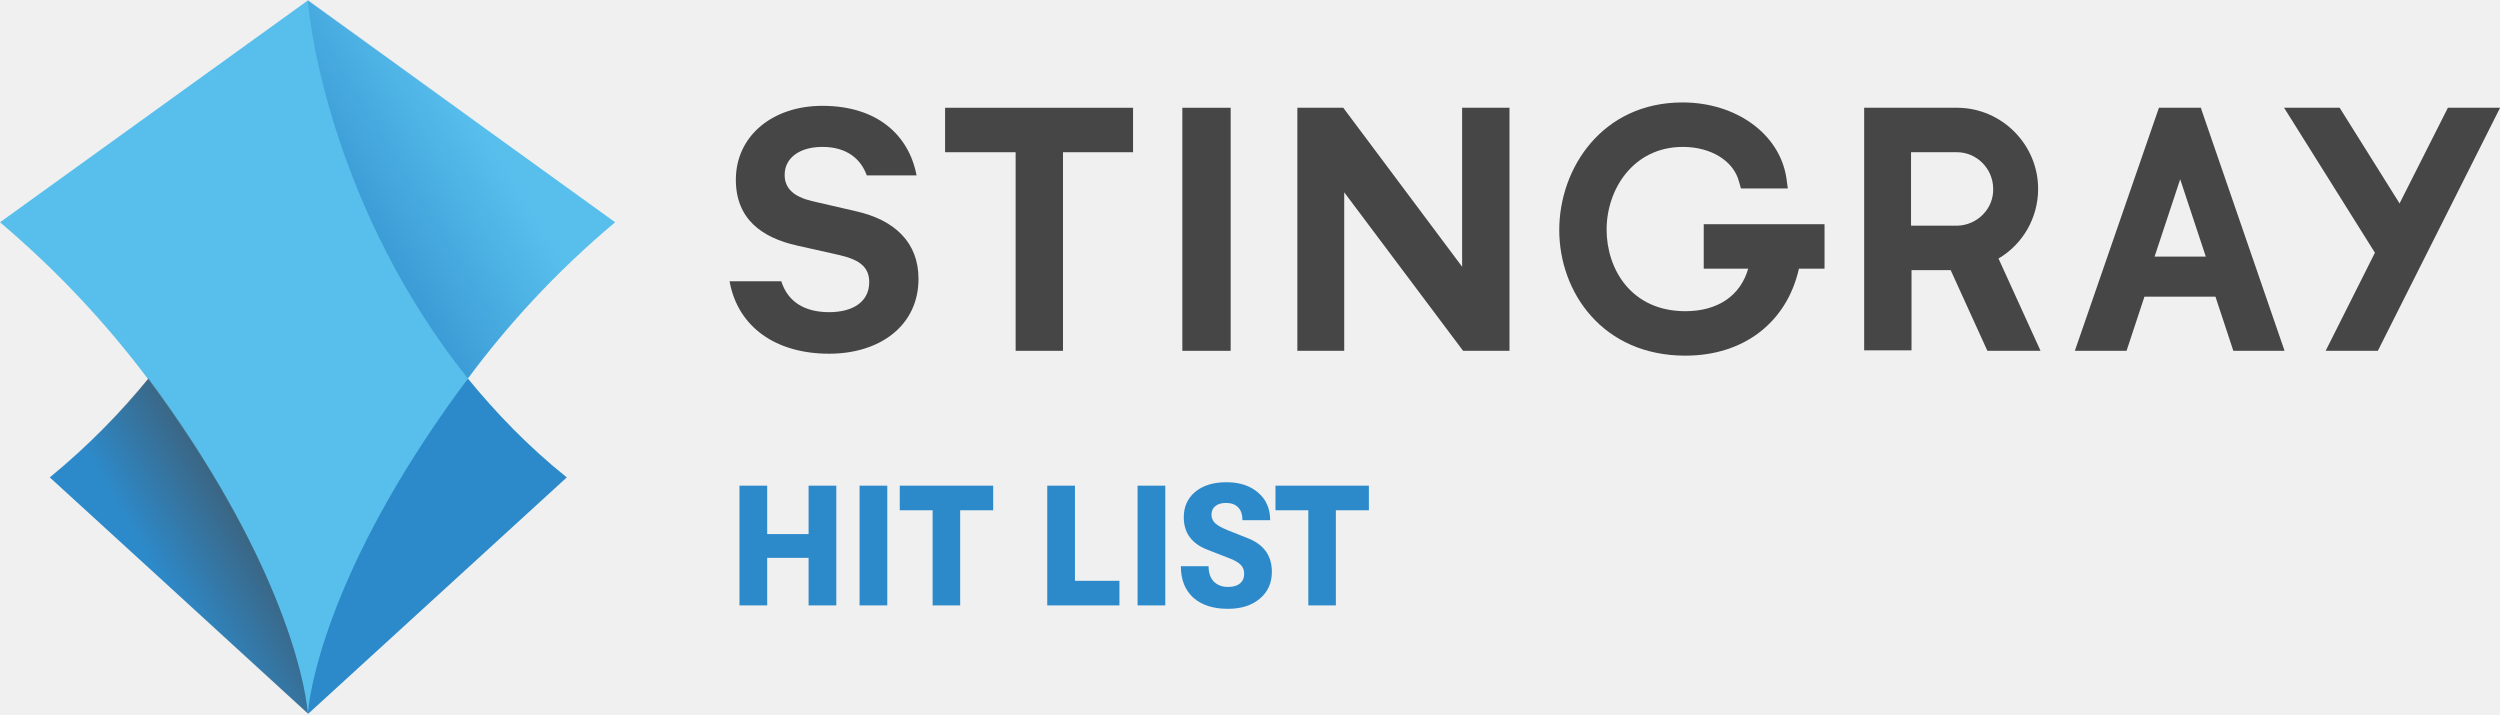
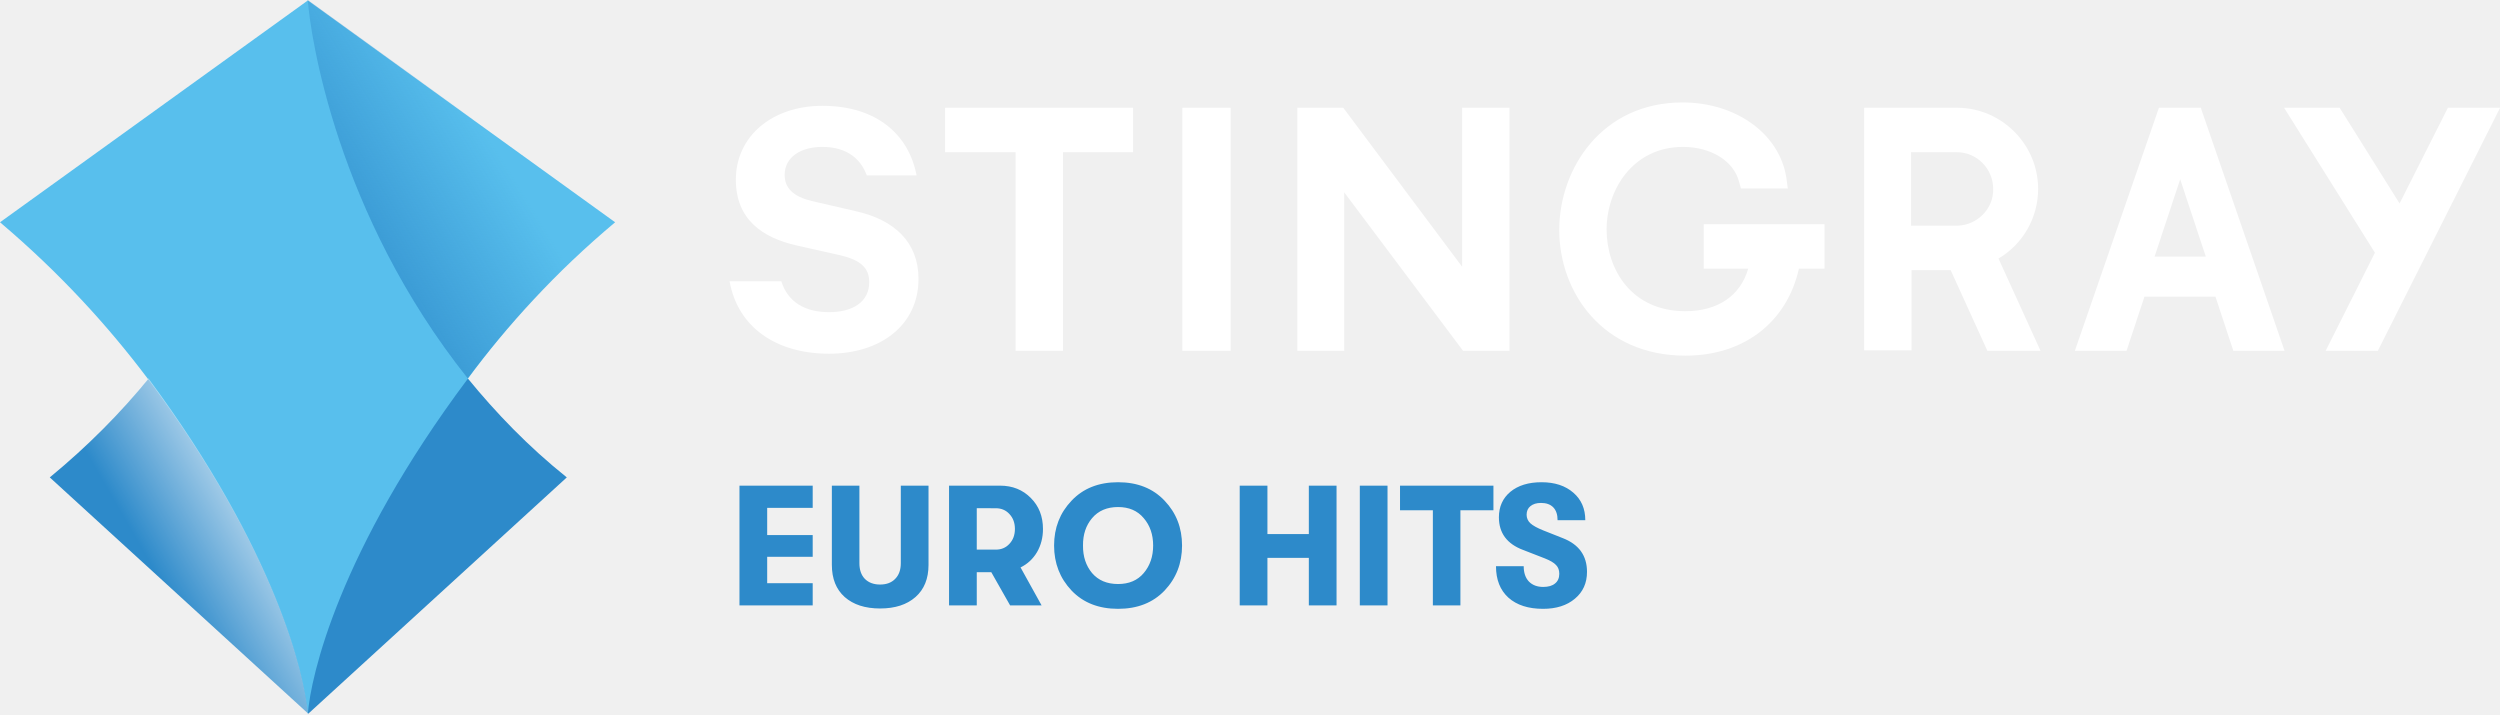
<svg xmlns="http://www.w3.org/2000/svg" enable-background="new 0 0 600 215" version="1.1" viewBox="0 0 800 228.54" xml:space="preserve">
-   <g transform="matrix(1.5463 0 0 1.5463 -60.954 -55.511)" fill="#474647">
+   <g transform="matrix(1.5463 0 0 1.5463 -60.954 -55.511)" fill="#fff">
    <path d="m249.6 108.5h9.8v-41.1h14.5v-9.2h-38.9v9.2h14.6z" />
    <path d="m284.1 58.2h10v50.3l-10-2.7e-4z" />
    <path d="m307.9 58.2v50.3l9.7-2.7e-4v-32.8l24.6 32.8h9.6v-50.3h-9.8v32.9l-24.6-32.9z" />
    <path d="m391.8 91.5h9.4c-1.6 5.6-6.3 8.8-13 8.8-11.2 0-16.3-8.7-16.3-16.9 0-8.3 5.5-17.1 15.8-17.1 5.8 0 10.5 2.9 11.6 7.2l0.4 1.4h9.7l-0.3-2.2c-1.4-9.1-10.4-15.6-21.5-15.6-16.6 0-25.5 13.6-25.5 26.4 0 12.9 9 26 26.1 26 12.1 0 21-6.9 23.5-18h5.3v-9.2h-25v9.2z" />
    <path d="m523.6 58.2h-11.5l18.8 30-10.2 20.3h10.8l25.3-50.3h-10.8l-10 19.8z" />
    <path d="m453 89.4c5.1-3 8.2-8.5 8.2-14.4 0-9.2-7.5-16.7-16.6-16.8h-19.4v50.2h9.8v-16.6h8.1l7.6 16.7h11zm-8.5-6.8h-9.6v-15.2h9.5c4.1 0 7.5 3.4 7.5 7.6 0.1 4.1-3.3 7.5-7.4 7.6z" />
    <path d="m495 58.6-0.1-0.4h-8.7l-17.4 50.3h10.7l3.7-11.2h14.7l3.7 11.2h10.6zm-9.7 30.4 5.3-16 5.3 16z" />
    <path d="m216.5 79.6-9.1-2.1c-3.7-0.9-5.6-2.6-5.6-5.4 0-3.6 3.2-5.8 7.8-5.8 5.2 0 8 2.6 9.2 5.9h10.3c-1.6-8.4-8.2-14.4-19.5-14.4-10.4 0-17.9 6.3-17.9 15.3 0 8.2 5.5 12 12.6 13.6l8.9 2c4.3 1 6.1 2.6 6.1 5.6 0 4-3.3 6.2-8.3 6.2-4.9 0-8.5-2-9.9-6.4h-10.7c1.7 9.5 9.6 15 20.6 15 10.5 0 18.5-5.8 18.5-15.5 0-7.5-4.9-12.2-13-14z" />
  </g>
  <path d="m98.497 0c0.773 11.133 9.123 68.345 51.181 121.07 8.968 10.978 19.328 21.802 31.698 31.698l-82.725 75.612-82.725-75.612c12.215-10.051 22.73-20.72 31.698-31.698 41.594-52.573 50.099-109.94 50.872-121.07" fill="#2d8aca" stroke-width="1.546" />
  <path d="m196.84 71.128-98.342-70.973-98.497 70.973c19.174 16.236 34.636 33.245 47.316 50.099 41.13 55.201 50.253 95.095 51.181 107.31 0.928-12.215 9.896-52.109 51.181-107.31 12.525-17.009 27.987-34.018 47.161-50.099z" fill="#58bfed" stroke-width="1.546" />
  <linearGradient id="b" x1="93.578" x2="73.939" y1="145.44" y2="156.78" gradientTransform="matrix(1.5463 0 0 1.5463 -62.469 -55.511)" gradientUnits="userSpaceOnUse">
-     <stop stop-color="#474647" stop-opacity=".6" offset="0" />
-     <stop stop-color="#474647" stop-opacity="0" offset="1" />
+     <stop stop-color="#fff" stop-opacity=".6" offset="0" />
+     <stop stop-color="#fff" stop-opacity="0" offset="1" />
  </linearGradient>
  <path d="m98.497 228.38-82.725-75.612c12.215-10.051 22.73-20.72 31.698-31.698 40.976 55.356 50.099 95.095 51.027 107.31z" fill="url(#b)" stroke-width="1.546" />
  <linearGradient id="a" x1="113.8" x2="140.7" y1="79.273" y2="62.728" gradientTransform="matrix(1.5463 0 0 1.5463 -62.469 -55.511)" gradientUnits="userSpaceOnUse">
    <stop stop-color="#2D8ACA" stop-opacity=".67" offset="0" />
    <stop stop-color="#2D8ACA" stop-opacity="0" offset="1" />
  </linearGradient>
  <path d="m98.497 0c0.773 11.133 9.123 68.345 51.181 121.07 12.525-16.854 28.142-33.863 47.315-50.099z" fill="url(#a)" stroke-width="1.546" />
-   <path d="m236.63 193.73v-38.322h8.869v15.493h13.249v-15.493h8.869v38.322h-8.869v-15.219h-13.249v15.219zm38.432 0v-38.322h8.869v38.322zm23.377 0v-30.439h-10.511v-7.883h29.891v7.883h-10.566v30.439zm36.68 0v-38.322h8.869v30.439h14.234v7.883zm28.906 0v-38.322h8.869v38.322zm28.906 1.095q-7.062 0-11.059-3.558-3.997-3.613-3.997-10.073h8.869q0 3.12 1.642 4.872 1.697 1.752 4.599 1.752 2.464 0 3.777-1.095 1.369-1.095 1.369-3.12 0-1.752-1.04-2.792-0.985-1.095-3.613-2.135l-6.898-2.683q-7.774-2.901-7.774-10.456 0-5.091 3.668-8.157 3.723-3.066 9.964-3.066 6.351 0 10.183 3.34 3.832 3.285 3.832 8.814h-8.869q0-2.683-1.369-4.106-1.369-1.423-3.942-1.423-2.135 0-3.394 1.04-1.204 0.985-1.204 2.737 0 1.588 1.204 2.737 1.204 1.095 4.051 2.245l6.351 2.518q7.719 3.011 7.719 10.785 0 5.365-3.887 8.595-3.832 3.23-10.183 3.23zm25.731-1.095v-30.439h-10.511v-7.883h29.891v7.883h-10.566v30.439z" fill="#2d8aca" stroke-width="1.369" aria-label="HIT LIST" />
+   <path d="m236.63 193.73v-38.322h23.431v7.117h-14.562v8.705h14.562v6.953h-14.562v8.431h14.562v7.117zm56.334-2.683q-4.161 3.668-11.332 3.668-7.172 0-11.332-3.668-4.106-3.668-4.106-10.292v-25.347h8.814v24.8q0 3.23 1.752 5.037 1.807 1.807 4.872 1.807 3.066 0 4.818-1.807 1.807-1.807 1.807-5.037v-24.8h8.869v25.347q0 6.624-4.161 10.292zm40.786-21.789q0 4.161-1.916 7.446-1.916 3.23-5.256 4.872l6.734 12.154h-10.073l-6.022-10.621h-4.653v10.621h-8.869v-38.322h16.314q5.967 0 9.854 3.942 3.887 3.887 3.887 9.909zm-21.187-6.624v13.249h6.077q2.683 0 4.38-1.861 1.752-1.861 1.752-4.763 0-2.901-1.752-4.763-1.697-1.861-4.38-1.861zm60.111 26.333q-5.584 5.858-14.891 5.858t-14.891-5.858q-5.584-5.913-5.584-14.398 0-8.486 5.584-14.343 5.584-5.913 14.891-5.913t14.891 5.913q5.584 5.858 5.584 14.343 0 8.486-5.584 14.398zm-14.891-2.08q5.256 0 8.212-3.504 3.011-3.558 3.011-8.814 0-5.256-3.011-8.759-2.956-3.558-8.212-3.558-5.31 0-8.321 3.558-2.956 3.504-2.901 8.759-0.055 5.256 2.901 8.814 3.011 3.504 8.321 3.504zm38.924 6.843v-38.322h8.869v15.493h13.249v-15.493h8.869v38.322h-8.869v-15.219h-13.249v15.219zm38.432 0v-38.322h8.869v38.322zm23.377 0v-30.439h-10.511v-7.883h29.891v7.883h-10.566v30.439zm35.256 1.095q-7.062 0-11.059-3.558-3.997-3.613-3.997-10.073h8.869q0 3.12 1.642 4.872 1.697 1.752 4.599 1.752 2.464 0 3.777-1.095 1.369-1.095 1.369-3.12 0-1.752-1.04-2.792-0.985-1.095-3.613-2.135l-6.898-2.683q-7.774-2.901-7.774-10.456 0-5.091 3.668-8.157 3.723-3.066 9.964-3.066 6.351 0 10.183 3.34 3.832 3.285 3.832 8.814h-8.869q0-2.683-1.369-4.106-1.369-1.423-3.942-1.423-2.135 0-3.394 1.04-1.204 0.985-1.204 2.737 0 1.588 1.204 2.737 1.204 1.095 4.051 2.245l6.351 2.518q7.719 3.011 7.719 10.785 0 5.365-3.887 8.595-3.832 3.23-10.183 3.23z" fill="#2d8aca" stroke-width="1.369" aria-label="EURO HITS" />
</svg>
